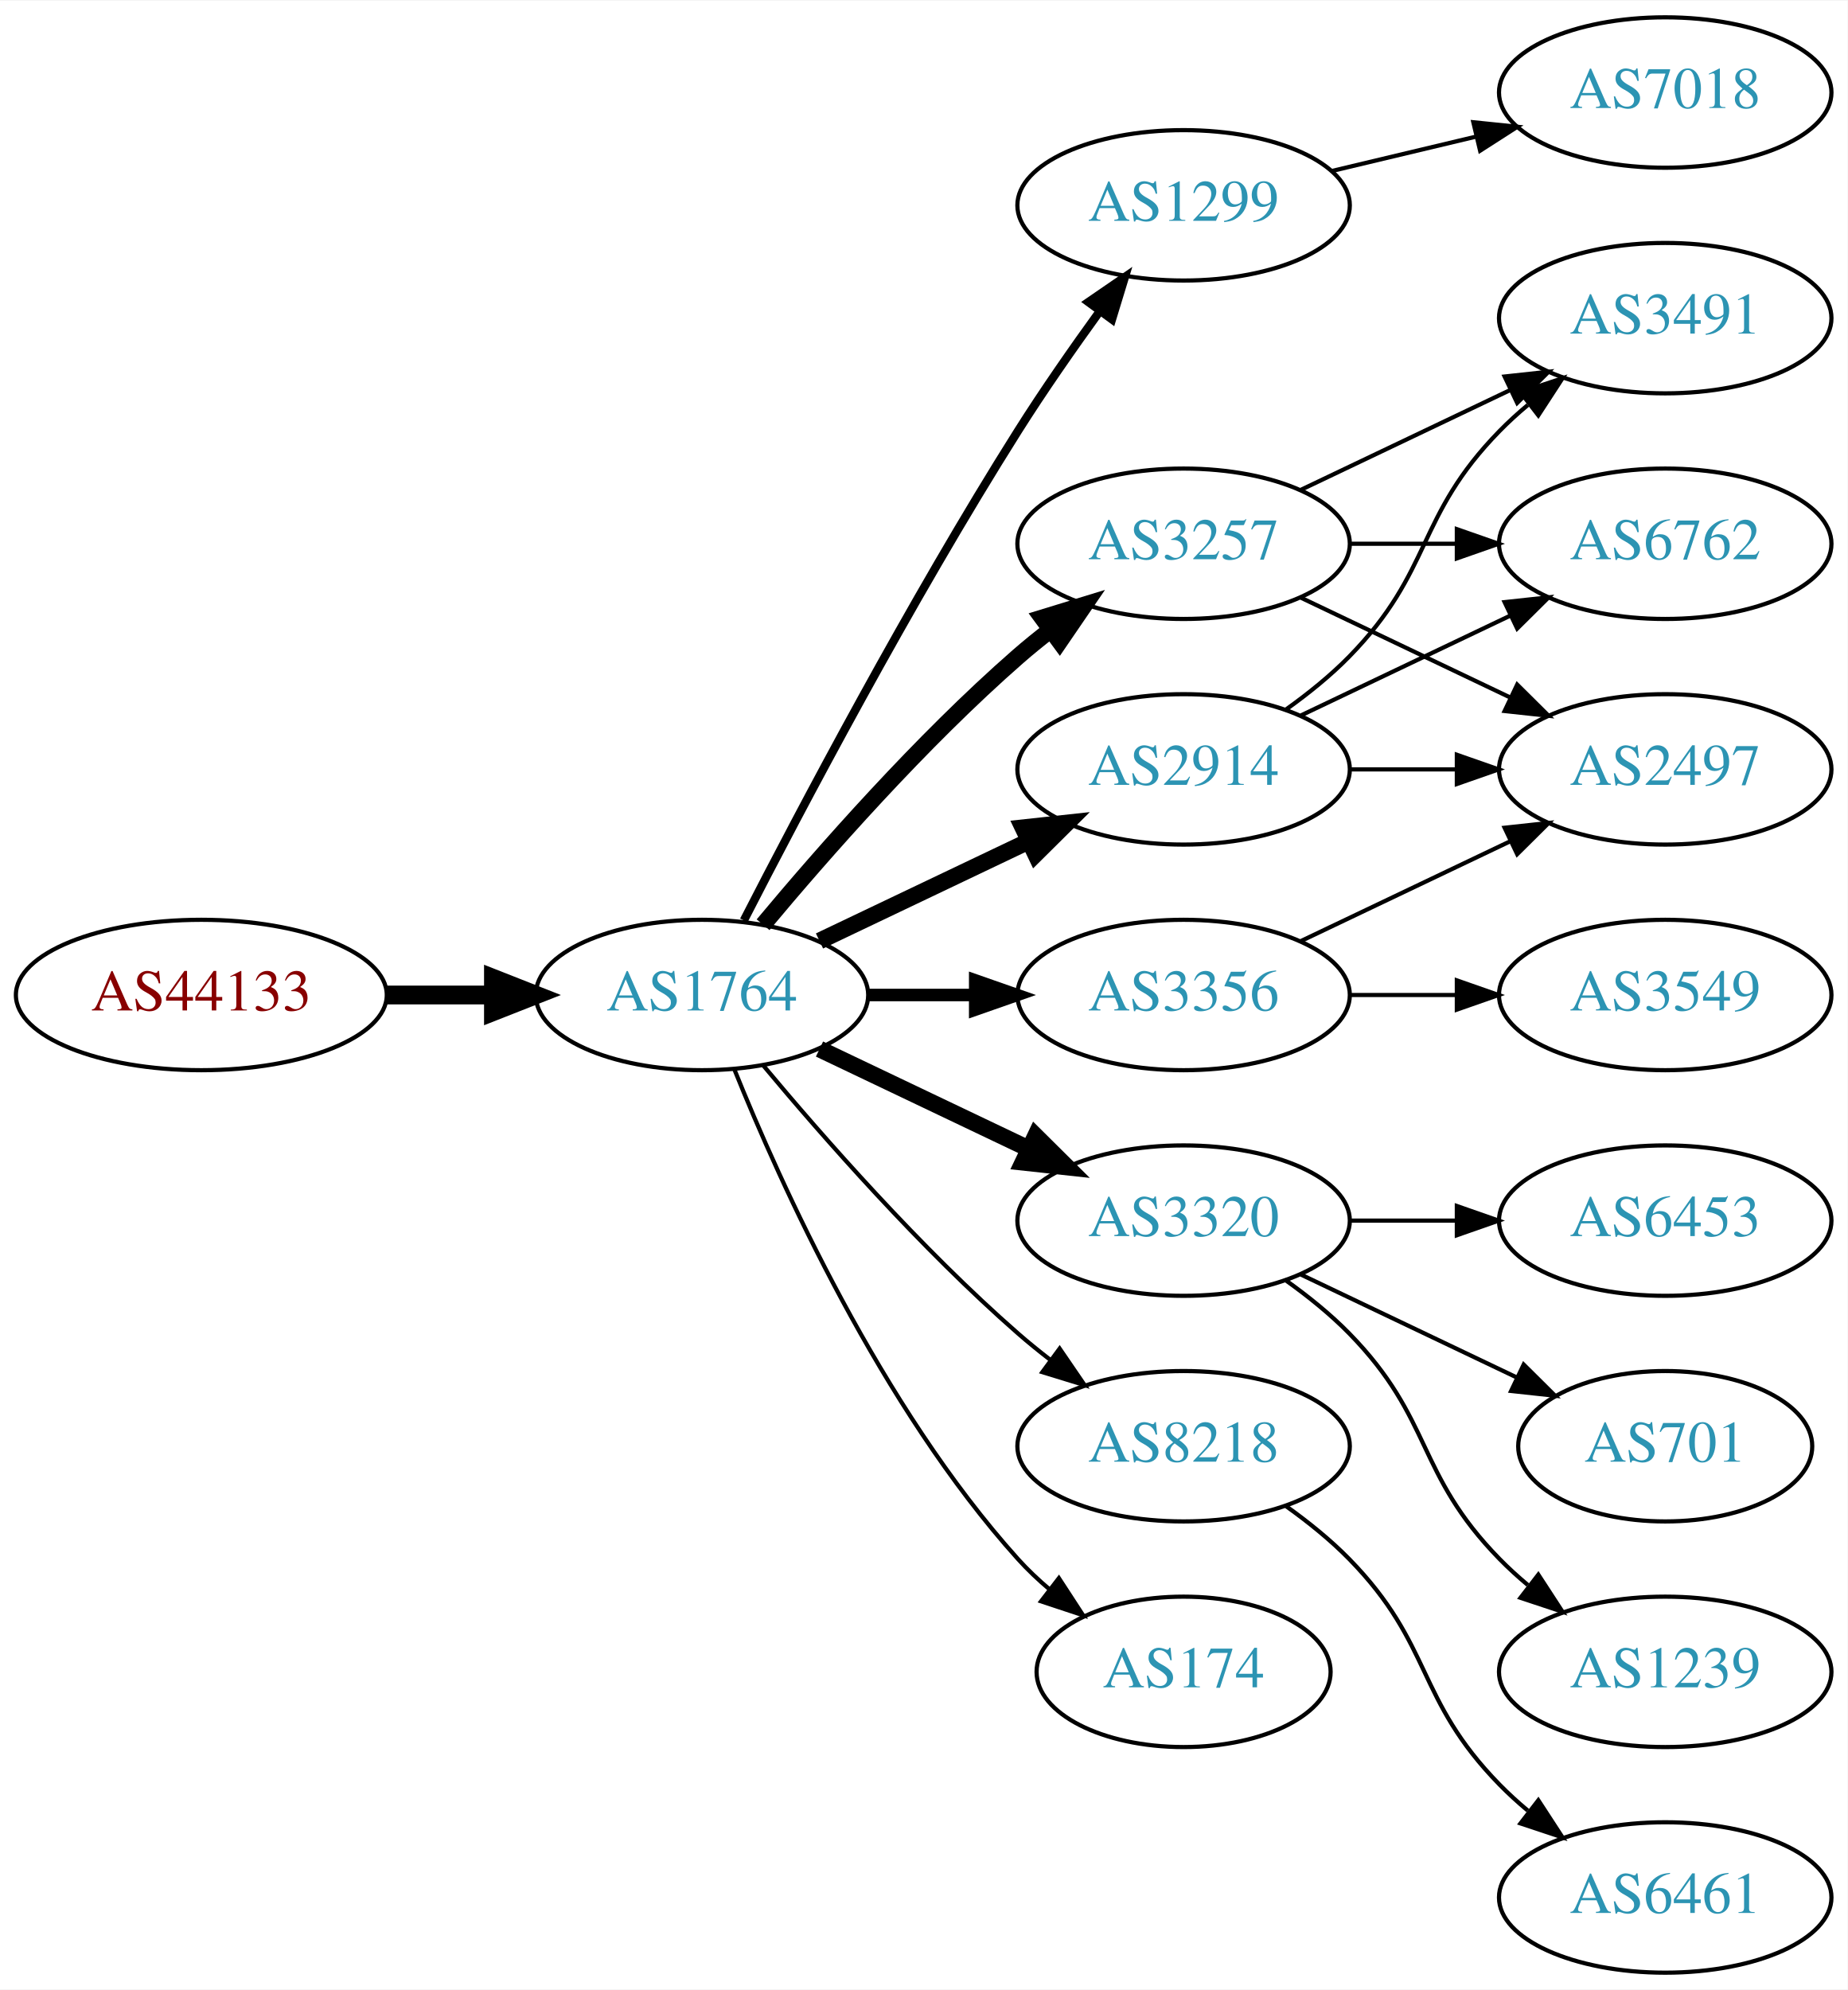
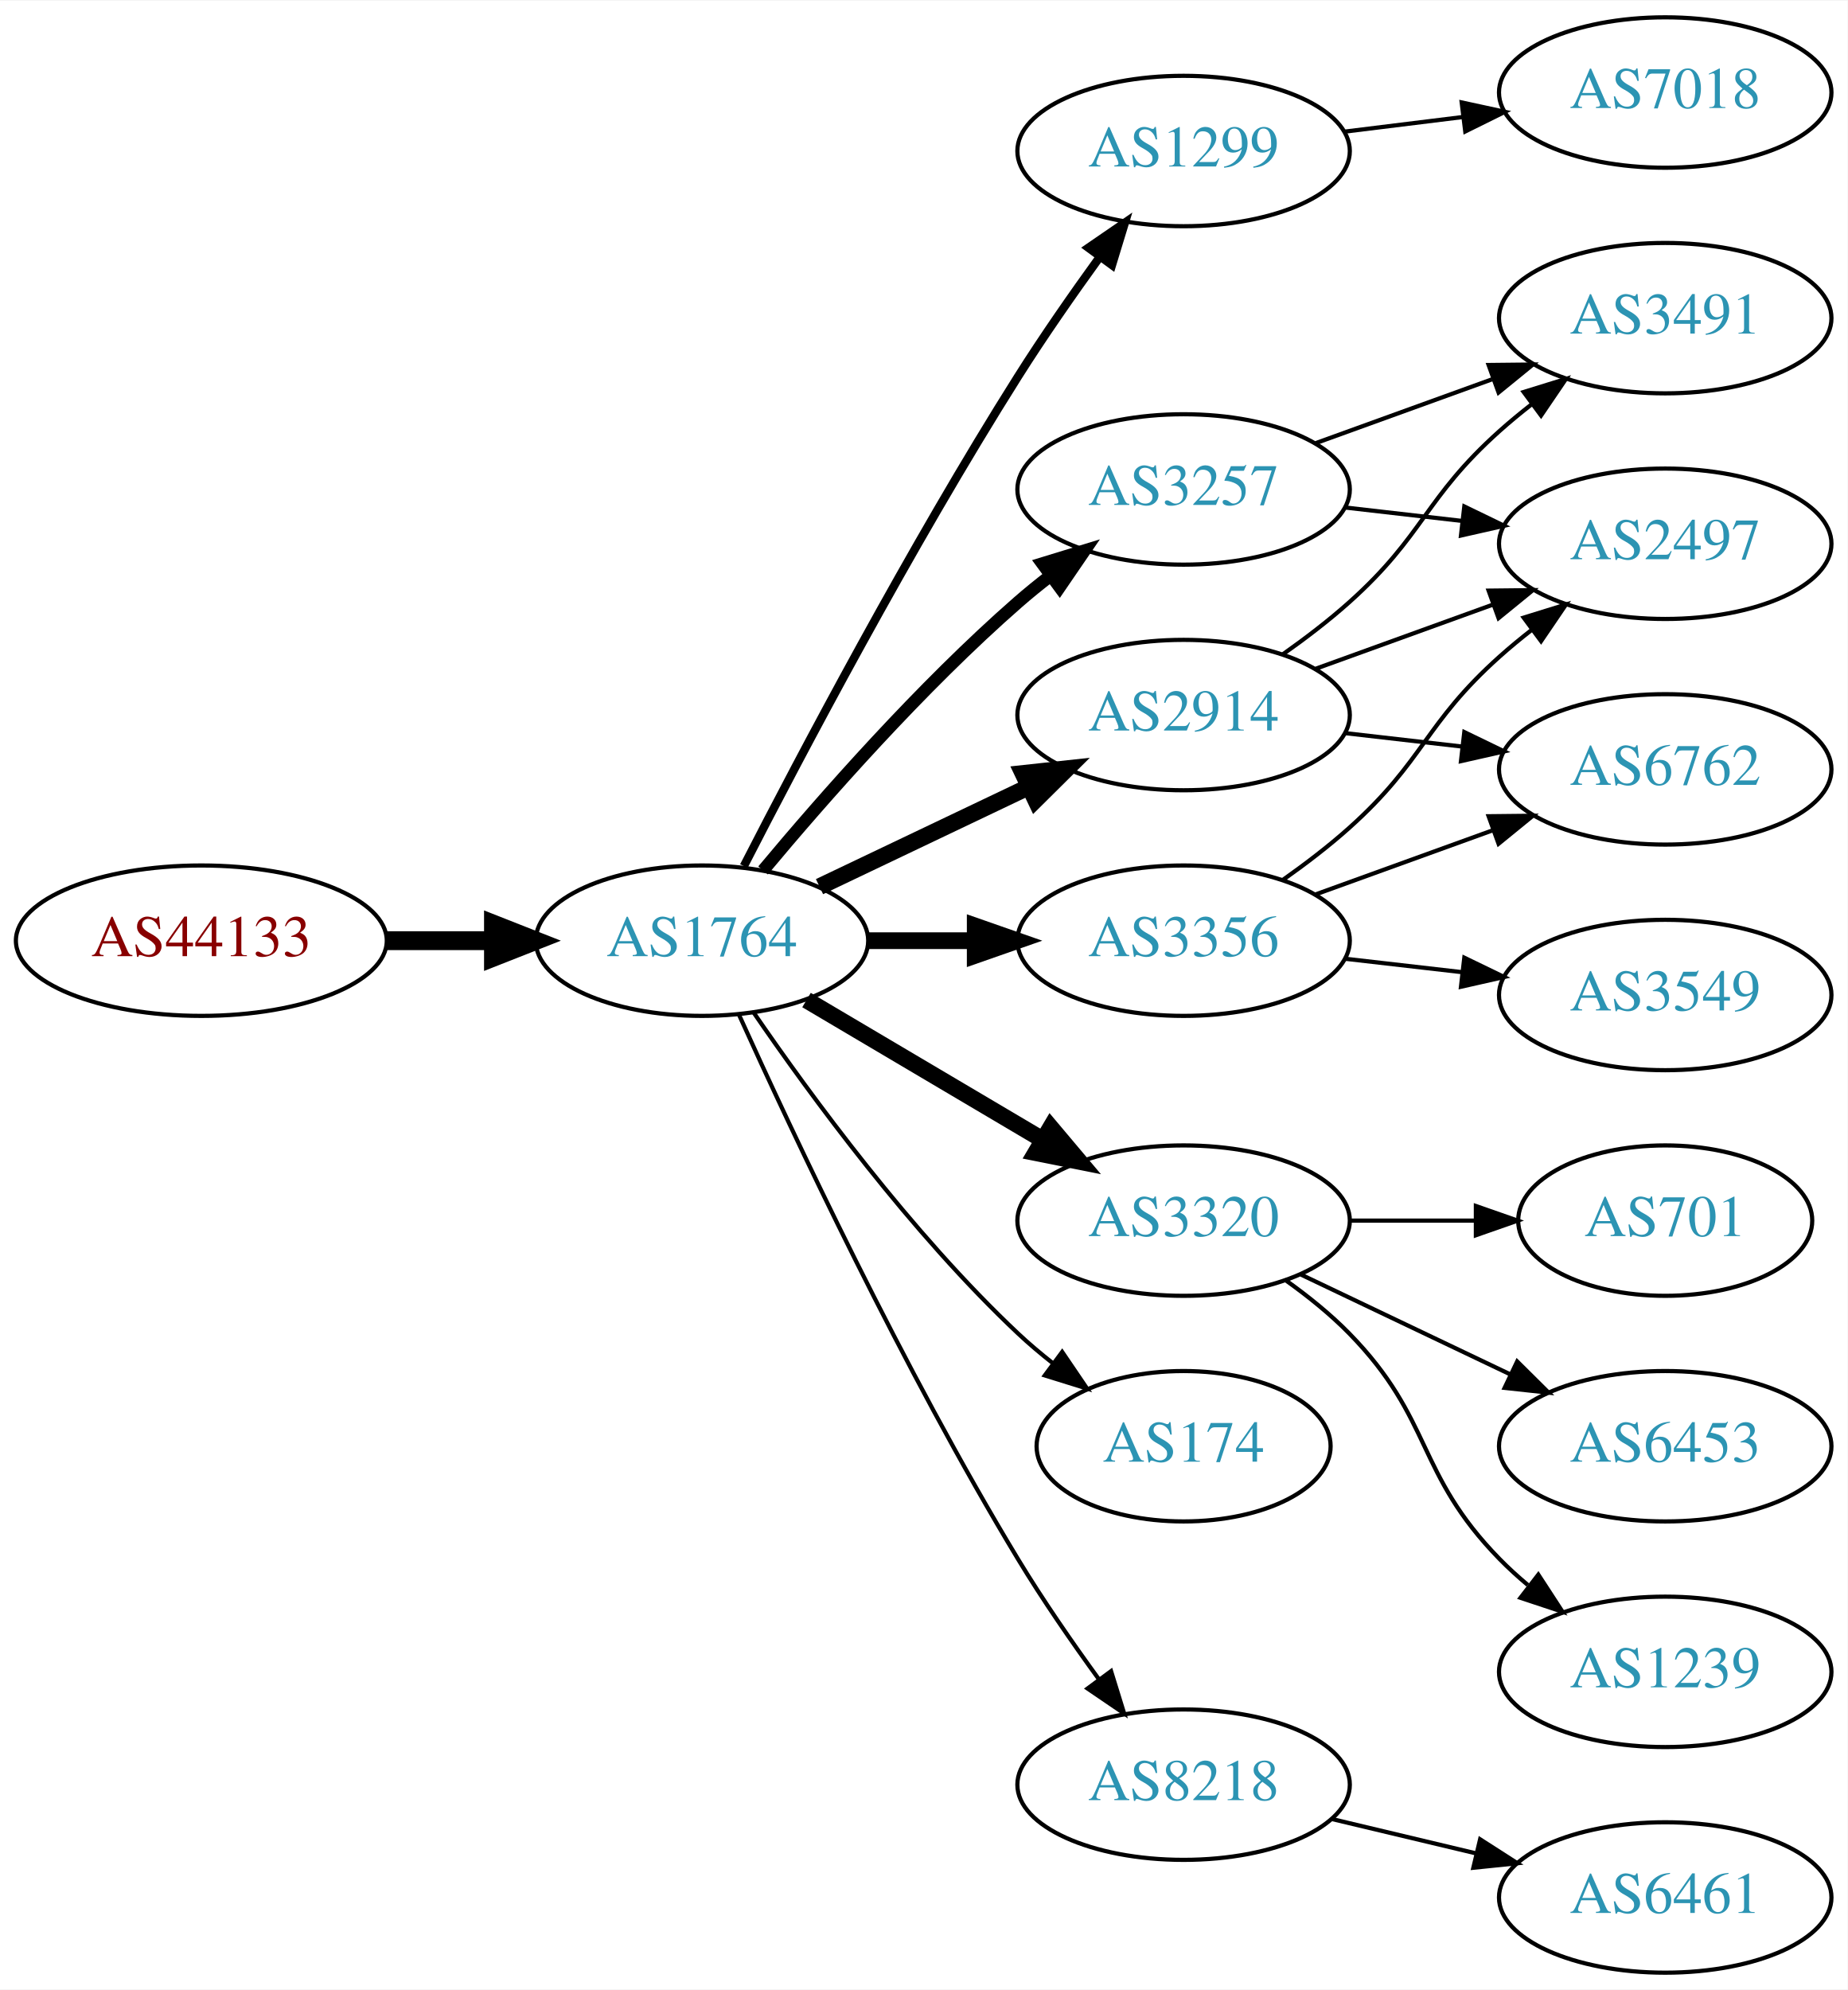
<svg xmlns="http://www.w3.org/2000/svg" xmlns:xlink="http://www.w3.org/1999/xlink" width="442pt" height="476pt" viewBox="0.00 0.00 442.27 476.00">
  <g id="graph0" class="graph" transform="scale(1 1) rotate(0) translate(4 472)">
    <polygon fill="white" stroke="none" points="-4,4 -4,-472 438.271,-472 438.271,4 -4,4" />
    <g id="node1" class="node">
      <g id="a_node1">
        <a xlink:href="/asn/44133" xlink:title="AS44133 ~ IPAX OG [AT]">
-           <ellipse fill="#ffffff" stroke="black" cx="44.196" cy="-234" rx="44.393" ry="18" />
-           <text text-anchor="middle" x="44.196" y="-230.3" font-family="Times,serif" font-size="14.00" fill="#880000">AS44133</text>
+           <ellipse fill="#ffffff" stroke="black" cx="44.196" cy="-247" rx="44.393" ry="18" />
+           <text text-anchor="middle" x="44.196" y="-243.3" font-family="Times,serif" font-size="14.00" fill="#880000">AS44133</text>
        </a>
      </g>
    </g>
    <g id="node2" class="node">
      <g id="a_node2">
        <a xlink:href="/asn/1764" xlink:title="AS1764 ~ NEXTLAYER-AS [AT]">
-           <ellipse fill="#ffffff" stroke="black" cx="164.039" cy="-234" rx="39.794" ry="18" />
-           <text text-anchor="middle" x="164.039" y="-230.3" font-family="Times,serif" font-size="14.00" fill="#2c94b3">AS1764</text>
+           <ellipse fill="#ffffff" stroke="black" cx="164.039" cy="-247" rx="39.794" ry="18" />
+           <text text-anchor="middle" x="164.039" y="-243.3" font-family="Times,serif" font-size="14.00" fill="#2c94b3">AS1764</text>
        </a>
      </g>
    </g>
    <g id="edge1" class="edge">
-       <path fill="none" stroke="black" stroke-width="4.5" d="M88.407,-234C96.72,-234 105.482,-234 113.965,-234" />
-       <polygon fill="black" stroke="black" stroke-width="4.5" points="114.123,-237.938 124.123,-234 114.123,-230.063 114.123,-237.938" />
+       <path fill="none" stroke="black" stroke-width="4.5" d="M88.407,-247C96.72,-247 105.482,-247 113.965,-247" />
+       <polygon fill="black" stroke="black" stroke-width="4.5" points="114.123,-250.938 124.123,-247 114.123,-243.063 114.123,-250.938" />
    </g>
    <g id="node3" class="node">
      <g id="a_node3">
        <a xlink:href="/asn/1299" xlink:title="AS1299 ~ Telia Carrier [EU]">
-           <ellipse fill="#ffffff" stroke="black" cx="279.332" cy="-423" rx="39.794" ry="18" />
-           <text text-anchor="middle" x="279.332" y="-419.3" font-family="Times,serif" font-size="14.00" fill="#2c94b3">AS1299</text>
+           <ellipse fill="#ffffff" stroke="black" cx="279.332" cy="-436" rx="39.794" ry="18" />
+           <text text-anchor="middle" x="279.332" y="-432.3" font-family="Times,serif" font-size="14.00" fill="#2c94b3">AS1299</text>
        </a>
      </g>
    </g>
    <g id="edge2" class="edge">
-       <path fill="none" stroke="black" stroke-width="2" d="M174.065,-251.852C187.501,-278.055 213.95,-328.237 239.685,-369 245.748,-378.604 252.868,-388.813 259.333,-397.739" />
-       <polygon fill="black" stroke="black" stroke-width="2" points="256.54,-399.848 265.276,-405.843 262.185,-395.709 256.54,-399.848" />
+       <path fill="none" stroke="black" stroke-width="2" d="M174.065,-264.852C187.501,-291.055 213.95,-341.237 239.685,-382 245.748,-391.604 252.868,-401.813 259.333,-410.739" />
+       <polygon fill="black" stroke="black" stroke-width="2" points="256.54,-412.848 265.276,-418.843 262.185,-408.709 256.54,-412.848" />
    </g>
    <g id="node4" class="node">
      <g id="a_node4">
-         <a xlink:href="/asn/2914" xlink:title="AS2914 ~ NTT America, Inc. [US]">
-           <ellipse fill="#ffffff" stroke="black" cx="279.332" cy="-288" rx="39.794" ry="18" />
-           <text text-anchor="middle" x="279.332" y="-284.3" font-family="Times,serif" font-size="14.00" fill="#2c94b3">AS2914</text>
+         <a xlink:href="/asn/3356" xlink:title="AS3356 ~ Level 3 Parent, LLC [US]">
+           <ellipse fill="#ffffff" stroke="black" cx="279.332" cy="-247" rx="39.794" ry="18" />
+           <text text-anchor="middle" x="279.332" y="-243.3" font-family="Times,serif" font-size="14.00" fill="#2c94b3">AS3356</text>
        </a>
      </g>
    </g>
    <g id="edge3" class="edge">
-       <path fill="none" stroke="black" stroke-width="4" d="M192.175,-246.934C207.169,-254.081 225.99,-263.052 242.213,-270.785" />
-       <polygon fill="black" stroke="black" stroke-width="4" points="240.884,-274.028 251.417,-275.171 243.895,-267.709 240.884,-274.028" />
+       <path fill="none" stroke="black" stroke-width="4" d="M203.711,-247C211.914,-247 220.678,-247 229.21,-247" />
+       <polygon fill="black" stroke="black" stroke-width="4" points="229.449,-250.5 239.449,-247 229.449,-243.5 229.449,-250.5" />
    </g>
    <g id="node5" class="node">
      <g id="a_node5">
        <a xlink:href="/asn/3320" xlink:title="AS3320 ~ DTAG [DE]">
          <ellipse fill="#ffffff" stroke="black" cx="279.332" cy="-180" rx="39.794" ry="18" />
          <text text-anchor="middle" x="279.332" y="-176.3" font-family="Times,serif" font-size="14.00" fill="#2c94b3">AS3320</text>
        </a>
      </g>
    </g>
    <g id="edge4" class="edge">
-       <path fill="none" stroke="black" stroke-width="4" d="M192.175,-221.066C207.169,-213.919 225.99,-204.948 242.213,-197.215" />
-       <polygon fill="black" stroke="black" stroke-width="4" points="243.895,-200.291 251.417,-192.829 240.884,-193.972 243.895,-200.291" />
+       <path fill="none" stroke="black" stroke-width="4" d="M189.065,-232.791C205.437,-223.109 227.325,-210.165 245.329,-199.518" />
+       <polygon fill="black" stroke="black" stroke-width="4" points="247.514,-202.292 254.34,-194.188 243.951,-196.266 247.514,-202.292" />
    </g>
    <g id="node6" class="node">
      <g id="a_node6">
-         <a xlink:href="/asn/3356" xlink:title="AS3356 ~ Level 3 Parent, LLC [US]">
-           <ellipse fill="#ffffff" stroke="black" cx="279.332" cy="-234" rx="39.794" ry="18" />
-           <text text-anchor="middle" x="279.332" y="-230.3" font-family="Times,serif" font-size="14.00" fill="#2c94b3">AS3356</text>
+         <a xlink:href="/asn/3257" xlink:title="AS3257 ~ GTT [DE]">
+           <ellipse fill="#ffffff" stroke="black" cx="279.332" cy="-355" rx="39.794" ry="18" />
+           <text text-anchor="middle" x="279.332" y="-351.3" font-family="Times,serif" font-size="14.00" fill="#2c94b3">AS3257</text>
        </a>
      </g>
    </g>
    <g id="edge5" class="edge">
-       <path fill="none" stroke="black" stroke-width="3" d="M203.711,-234C211.914,-234 220.678,-234 229.21,-234" />
-       <polygon fill="black" stroke="black" stroke-width="3" points="229.449,-237.5 239.449,-234 229.449,-230.5 229.449,-237.5" />
+       <path fill="none" stroke="black" stroke-width="3" d="M178.669,-263.817C192.951,-280.929 216.498,-307.745 239.685,-328 242.151,-330.154 244.789,-332.294 247.487,-334.372" />
+       <polygon fill="black" stroke="black" stroke-width="3" points="245.512,-337.264 255.641,-340.37 249.66,-331.625 245.512,-337.264" />
    </g>
    <g id="node7" class="node">
      <g id="a_node7">
-         <a xlink:href="/asn/3257" xlink:title="AS3257 ~ GTT [DE]">
-           <ellipse fill="#ffffff" stroke="black" cx="279.332" cy="-342" rx="39.794" ry="18" />
-           <text text-anchor="middle" x="279.332" y="-338.3" font-family="Times,serif" font-size="14.00" fill="#2c94b3">AS3257</text>
+         <a xlink:href="/asn/2914" xlink:title="AS2914 ~ NTT America, Inc. [US]">
+           <ellipse fill="#ffffff" stroke="black" cx="279.332" cy="-301" rx="39.794" ry="18" />
+           <text text-anchor="middle" x="279.332" y="-297.3" font-family="Times,serif" font-size="14.00" fill="#2c94b3">AS2914</text>
        </a>
      </g>
    </g>
    <g id="edge6" class="edge">
-       <path fill="none" stroke="black" stroke-width="4" d="M178.669,-250.817C192.951,-267.929 216.498,-294.745 239.685,-315 242.151,-317.154 244.789,-319.294 247.487,-321.372" />
-       <polygon fill="black" stroke="black" stroke-width="4" points="245.512,-324.264 255.641,-327.37 249.66,-318.625 245.512,-324.264" />
+       <path fill="none" stroke="black" stroke-width="4" d="M192.175,-259.934C207.169,-267.081 225.99,-276.052 242.213,-283.785" />
+       <polygon fill="black" stroke="black" stroke-width="4" points="240.884,-287.028 251.417,-288.171 243.895,-280.709 240.884,-287.028" />
    </g>
    <g id="node8" class="node">
      <g id="a_node8">
-         <a xlink:href="/asn/8218" xlink:title="AS8218 ~ legacy Neotelecoms [FR]">
-           <ellipse fill="#ffffff" stroke="black" cx="279.332" cy="-126" rx="39.794" ry="18" />
-           <text text-anchor="middle" x="279.332" y="-122.3" font-family="Times,serif" font-size="14.00" fill="#2c94b3">AS8218</text>
+         <a xlink:href="/asn/174" xlink:title="AS174 ~ Cogent Communications [US]">
+           <ellipse fill="#ffffff" stroke="black" cx="279.332" cy="-126" rx="35.194" ry="18" />
+           <text text-anchor="middle" x="279.332" y="-122.3" font-family="Times,serif" font-size="14.00" fill="#2c94b3">AS174</text>
        </a>
      </g>
    </g>
    <g id="edge7" class="edge">
-       <path fill="none" stroke="black" d="M178.669,-217.183C192.951,-200.071 216.498,-173.255 239.685,-153 242.151,-150.846 244.789,-148.706 247.487,-146.628" />
-       <polygon fill="black" stroke="black" points="249.66,-149.375 255.641,-140.63 245.512,-143.736 249.66,-149.375" />
+       <path fill="none" stroke="black" d="M176.395,-229.817C190.004,-209.972 214.182,-176.985 239.685,-153 242.267,-150.571 245.082,-148.192 247.977,-145.914" />
+       <polygon fill="black" stroke="black" points="250.267,-148.573 256.22,-139.808 246.101,-142.948 250.267,-148.573" />
    </g>
    <g id="node9" class="node">
      <g id="a_node9">
-         <a xlink:href="/asn/174" xlink:title="AS174 ~ Cogent Communications [US]">
-           <ellipse fill="#ffffff" stroke="black" cx="279.332" cy="-72" rx="35.194" ry="18" />
-           <text text-anchor="middle" x="279.332" y="-68.3" font-family="Times,serif" font-size="14.00" fill="#2c94b3">AS174</text>
+         <a xlink:href="/asn/8218" xlink:title="AS8218 ~ legacy Neotelecoms [FR]">
+           <ellipse fill="#ffffff" stroke="black" cx="279.332" cy="-45" rx="39.794" ry="18" />
+           <text text-anchor="middle" x="279.332" y="-41.3" font-family="Times,serif" font-size="14.00" fill="#2c94b3">AS8218</text>
        </a>
      </g>
    </g>
    <g id="edge8" class="edge">
-       <path fill="none" stroke="black" d="M171.786,-216.213C182.837,-188.757 206.891,-135.422 239.685,-99 242.001,-96.428 244.606,-93.969 247.341,-91.657" />
-       <polygon fill="black" stroke="black" points="249.479,-94.428 255.264,-85.552 245.207,-88.883 249.479,-94.428" />
-     </g>
-     <g id="node16" class="node">
-       <g id="a_node16">
+       <path fill="none" stroke="black" d="M172.926,-229.215C185.703,-200.94 212.273,-144.303 239.685,-99 245.565,-89.283 252.642,-79.048 259.125,-70.132" />
+       <polygon fill="black" stroke="black" points="261.971,-72.171 265.1,-62.049 256.341,-68.01 261.971,-72.171" />
+     </g>
+     <g id="node10" class="node">
+       <g id="a_node10">
        <a xlink:href="/asn/7018" xlink:title="AS7018 ~ AT&amp;T Services, Inc. [US]">
          <ellipse fill="#ffffff" stroke="black" cx="394.625" cy="-450" rx="39.794" ry="18" />
          <text text-anchor="middle" x="394.625" y="-446.3" font-family="Times,serif" font-size="14.00" fill="#2c94b3">AS7018</text>
        </a>
      </g>
    </g>
-     <g id="edge15" class="edge">
-       <path fill="none" stroke="black" d="M314.939,-431.248C325.81,-433.838 337.964,-436.735 349.407,-439.462" />
-       <polygon fill="black" stroke="black" points="348.69,-442.889 359.229,-441.803 350.313,-436.08 348.69,-442.889" />
-     </g>
-     <g id="node10" class="node">
-       <g id="a_node10">
+     <g id="edge9" class="edge">
+       <path fill="none" stroke="black" d="M317.742,-440.623C326.83,-441.746 336.667,-442.962 346.152,-444.134" />
+       <polygon fill="black" stroke="black" points="345.9,-447.629 356.254,-445.382 346.758,-440.682 345.9,-447.629" />
+     </g>
+     <g id="node14" class="node">
+       <g id="a_node14">
+         <a xlink:href="/asn/2497" xlink:title="AS2497 ~ Internet Initiative Japan Inc. [JP]">
+           <ellipse fill="#ffffff" stroke="black" cx="394.625" cy="-342" rx="39.794" ry="18" />
+           <text text-anchor="middle" x="394.625" y="-338.3" font-family="Times,serif" font-size="14.00" fill="#2c94b3">AS2497</text>
+         </a>
+       </g>
+     </g>
+     <g id="edge20" class="edge">
+       <path fill="none" stroke="black" d="M303.096,-261.546C308.495,-265.359 314.099,-269.633 318.978,-274 337.048,-290.172 336.908,-298.828 354.978,-315 357.418,-317.183 360.038,-319.344 362.724,-321.435" />
+       <polygon fill="black" stroke="black" points="360.739,-324.32 370.86,-327.454 364.903,-318.693 360.739,-324.32" />
+     </g>
+     <g id="node16" class="node">
+       <g id="a_node16">
        <a xlink:href="/asn/6762" xlink:title="AS6762 ~ TELECOM ITALIA SPARKLE S.p.A. [IT]">
-           <ellipse fill="#ffffff" stroke="black" cx="394.625" cy="-342" rx="39.794" ry="18" />
-           <text text-anchor="middle" x="394.625" y="-338.3" font-family="Times,serif" font-size="14.00" fill="#2c94b3">AS6762</text>
-         </a>
-       </g>
-     </g>
-     <g id="edge9" class="edge">
-       <path fill="none" stroke="black" d="M307.468,-300.934C322.462,-308.081 341.283,-317.052 357.506,-324.785" />
-       <polygon fill="black" stroke="black" points="356.177,-328.028 366.71,-329.171 359.188,-321.709 356.177,-328.028" />
+           <ellipse fill="#ffffff" stroke="black" cx="394.625" cy="-288" rx="39.794" ry="18" />
+           <text text-anchor="middle" x="394.625" y="-284.3" font-family="Times,serif" font-size="14.00" fill="#2c94b3">AS6762</text>
+         </a>
+       </g>
+     </g>
+     <g id="edge18" class="edge">
+       <path fill="none" stroke="black" d="M310.99,-258.095C323.963,-262.79 339.256,-268.324 353.137,-273.348" />
+       <polygon fill="black" stroke="black" points="352.347,-276.784 362.941,-276.896 354.729,-270.202 352.347,-276.784" />
+     </g>
+     <g id="node17" class="node">
+       <g id="a_node17">
+         <a xlink:href="/asn/3549" xlink:title="AS3549 ~ Level 3 Parent, LLC [US]">
+           <ellipse fill="#ffffff" stroke="black" cx="394.625" cy="-234" rx="39.794" ry="18" />
+           <text text-anchor="middle" x="394.625" y="-230.3" font-family="Times,serif" font-size="14.00" fill="#2c94b3">AS3549</text>
+         </a>
+       </g>
+     </g>
+     <g id="edge19" class="edge">
+       <path fill="none" stroke="black" d="M318.057,-242.671C327.038,-241.641 336.737,-240.528 346.094,-239.454" />
+       <polygon fill="black" stroke="black" points="346.529,-242.927 356.064,-238.31 345.731,-235.973 346.529,-242.927" />
    </g>
    <g id="node11" class="node">
      <g id="a_node11">
+         <a xlink:href="/asn/701" xlink:title="AS701 ~ UUNET [US]">
+           <ellipse fill="#ffffff" stroke="black" cx="394.625" cy="-180" rx="35.194" ry="18" />
+           <text text-anchor="middle" x="394.625" y="-176.3" font-family="Times,serif" font-size="14.00" fill="#2c94b3">AS701</text>
+         </a>
+       </g>
+     </g>
+     <g id="edge10" class="edge">
+       <path fill="none" stroke="black" d="M319.004,-180C328.709,-180 339.2,-180 349.163,-180" />
+       <polygon fill="black" stroke="black" points="349.299,-183.5 359.299,-180 349.299,-176.5 349.299,-183.5" />
+     </g>
+     <g id="node12" class="node">
+       <g id="a_node12">
+         <a xlink:href="/asn/6453" xlink:title="AS6453 ~ TATA COMMUNICATIONS (AMERICA) INC [US]">
+           <ellipse fill="#ffffff" stroke="black" cx="394.625" cy="-126" rx="39.794" ry="18" />
+           <text text-anchor="middle" x="394.625" y="-122.3" font-family="Times,serif" font-size="14.00" fill="#2c94b3">AS6453</text>
+         </a>
+       </g>
+     </g>
+     <g id="edge11" class="edge">
+       <path fill="none" stroke="black" d="M307.468,-167.066C322.462,-159.919 341.283,-150.948 357.506,-143.215" />
+       <polygon fill="black" stroke="black" points="359.188,-146.291 366.71,-138.829 356.177,-139.972 359.188,-146.291" />
+     </g>
+     <g id="node13" class="node">
+       <g id="a_node13">
+         <a xlink:href="/asn/1239" xlink:title="AS1239 ~ Sprint [US]">
+           <ellipse fill="#ffffff" stroke="black" cx="394.625" cy="-72" rx="39.794" ry="18" />
+           <text text-anchor="middle" x="394.625" y="-68.3" font-family="Times,serif" font-size="14.00" fill="#2c94b3">AS1239</text>
+         </a>
+       </g>
+     </g>
+     <g id="edge12" class="edge">
+       <path fill="none" stroke="black" d="M303.926,-165.611C309.182,-161.852 314.513,-157.563 318.978,-153 339.151,-132.383 334.806,-119.617 354.978,-99 357.071,-96.861 359.354,-94.782 361.731,-92.79" />
+       <polygon fill="black" stroke="black" points="364.249,-95.268 370.031,-86.389 359.974,-89.725 364.249,-95.268" />
+     </g>
+     <g id="edge13" class="edge">
+       <path fill="none" stroke="black" d="M318.057,-350.671C327.038,-349.641 336.737,-348.528 346.094,-347.454" />
+       <polygon fill="black" stroke="black" points="346.529,-350.927 356.064,-346.31 345.731,-343.973 346.529,-350.927" />
+     </g>
+     <g id="node15" class="node">
+       <g id="a_node15">
        <a xlink:href="/asn/3491" xlink:title="AS3491 ~ PCCW Global, Inc. [US]">
          <ellipse fill="#ffffff" stroke="black" cx="394.625" cy="-396" rx="39.794" ry="18" />
          <text text-anchor="middle" x="394.625" y="-392.3" font-family="Times,serif" font-size="14.00" fill="#2c94b3">AS3491</text>
        </a>
      </g>
    </g>
-     <g id="edge10" class="edge">
-       <path fill="none" stroke="black" d="M303.926,-302.389C309.182,-306.148 314.513,-310.437 318.978,-315 339.151,-335.617 334.806,-348.383 354.978,-369 357.071,-371.139 359.354,-373.218 361.731,-375.21" />
-       <polygon fill="black" stroke="black" points="359.974,-378.275 370.031,-381.611 364.249,-372.732 359.974,-378.275" />
-     </g>
-     <g id="node12" class="node">
-       <g id="a_node12">
-         <a xlink:href="/asn/2497" xlink:title="AS2497 ~ Internet Initiative Japan Inc. [JP]">
-           <ellipse fill="#ffffff" stroke="black" cx="394.625" cy="-288" rx="39.794" ry="18" />
-           <text text-anchor="middle" x="394.625" y="-284.3" font-family="Times,serif" font-size="14.00" fill="#2c94b3">AS2497</text>
-         </a>
-       </g>
-     </g>
-     <g id="edge11" class="edge">
-       <path fill="none" stroke="black" d="M319.004,-288C327.207,-288 335.971,-288 344.503,-288" />
-       <polygon fill="black" stroke="black" points="344.742,-291.5 354.742,-288 344.742,-284.5 344.742,-291.5" />
-     </g>
-     <g id="node13" class="node">
-       <g id="a_node13">
-         <a xlink:href="/asn/6453" xlink:title="AS6453 ~ TATA COMMUNICATIONS (AMERICA) INC [US]">
-           <ellipse fill="#ffffff" stroke="black" cx="394.625" cy="-180" rx="39.794" ry="18" />
-           <text text-anchor="middle" x="394.625" y="-176.3" font-family="Times,serif" font-size="14.00" fill="#2c94b3">AS6453</text>
-         </a>
-       </g>
-     </g>
-     <g id="edge12" class="edge">
-       <path fill="none" stroke="black" d="M319.004,-180C327.207,-180 335.971,-180 344.503,-180" />
-       <polygon fill="black" stroke="black" points="344.742,-183.5 354.742,-180 344.742,-176.5 344.742,-183.5" />
-     </g>
-     <g id="node14" class="node">
-       <g id="a_node14">
-         <a xlink:href="/asn/701" xlink:title="AS701 ~ UUNET [US]">
-           <ellipse fill="#ffffff" stroke="black" cx="394.625" cy="-126" rx="35.194" ry="18" />
-           <text text-anchor="middle" x="394.625" y="-122.3" font-family="Times,serif" font-size="14.00" fill="#2c94b3">AS701</text>
-         </a>
-       </g>
-     </g>
-     <g id="edge13" class="edge">
-       <path fill="none" stroke="black" d="M307.468,-167.066C322.9,-159.71 342.385,-150.423 358.92,-142.541" />
-       <polygon fill="black" stroke="black" points="360.741,-145.551 368.262,-138.089 357.729,-139.232 360.741,-145.551" />
-     </g>
-     <g id="node15" class="node">
-       <g id="a_node15">
-         <a xlink:href="/asn/1239" xlink:title="AS1239 ~ Sprint [US]">
-           <ellipse fill="#ffffff" stroke="black" cx="394.625" cy="-72" rx="39.794" ry="18" />
-           <text text-anchor="middle" x="394.625" y="-68.3" font-family="Times,serif" font-size="14.00" fill="#2c94b3">AS1239</text>
-         </a>
-       </g>
-     </g>
    <g id="edge14" class="edge">
-       <path fill="none" stroke="black" d="M303.926,-165.611C309.182,-161.852 314.513,-157.563 318.978,-153 339.151,-132.383 334.806,-119.617 354.978,-99 357.071,-96.861 359.354,-94.782 361.731,-92.79" />
-       <polygon fill="black" stroke="black" points="364.249,-95.268 370.031,-86.389 359.974,-89.725 364.249,-95.268" />
-     </g>
-     <g id="edge21" class="edge">
-       <path fill="none" stroke="black" d="M307.468,-246.934C322.462,-254.081 341.283,-263.052 357.506,-270.785" />
-       <polygon fill="black" stroke="black" points="356.177,-274.028 366.71,-275.171 359.188,-267.709 356.177,-274.028" />
+       <path fill="none" stroke="black" d="M310.99,-366.095C323.963,-370.79 339.256,-376.324 353.137,-381.348" />
+       <polygon fill="black" stroke="black" points="352.347,-384.784 362.941,-384.896 354.729,-378.202 352.347,-384.784" />
+     </g>
+     <g id="edge15" class="edge">
+       <path fill="none" stroke="black" d="M310.99,-312.095C323.963,-316.79 339.256,-322.324 353.137,-327.348" />
+       <polygon fill="black" stroke="black" points="352.347,-330.784 362.941,-330.896 354.729,-324.202 352.347,-330.784" />
+     </g>
+     <g id="edge16" class="edge">
+       <path fill="none" stroke="black" d="M303.096,-315.546C308.495,-319.359 314.099,-323.633 318.978,-328 337.048,-344.172 336.908,-352.828 354.978,-369 357.418,-371.183 360.038,-373.344 362.724,-375.435" />
+       <polygon fill="black" stroke="black" points="360.739,-378.32 370.86,-381.454 364.903,-372.693 360.739,-378.32" />
+     </g>
+     <g id="edge17" class="edge">
+       <path fill="none" stroke="black" d="M318.057,-296.671C327.038,-295.641 336.737,-294.528 346.094,-293.454" />
+       <polygon fill="black" stroke="black" points="346.529,-296.927 356.064,-292.31 345.731,-289.973 346.529,-296.927" />
    </g>
    <g id="node18" class="node">
      <g id="a_node18">
-         <a xlink:href="/asn/3549" xlink:title="AS3549 ~ Level 3 Parent, LLC [US]">
-           <ellipse fill="#ffffff" stroke="black" cx="394.625" cy="-234" rx="39.794" ry="18" />
-           <text text-anchor="middle" x="394.625" y="-230.3" font-family="Times,serif" font-size="14.00" fill="#2c94b3">AS3549</text>
-         </a>
-       </g>
-     </g>
-     <g id="edge20" class="edge">
-       <path fill="none" stroke="black" d="M319.004,-234C327.207,-234 335.971,-234 344.503,-234" />
-       <polygon fill="black" stroke="black" points="344.742,-237.5 354.742,-234 344.742,-230.5 344.742,-237.5" />
-     </g>
-     <g id="edge17" class="edge">
-       <path fill="none" stroke="black" d="M319.004,-342C327.207,-342 335.971,-342 344.503,-342" />
-       <polygon fill="black" stroke="black" points="344.742,-345.5 354.742,-342 344.742,-338.5 344.742,-345.5" />
-     </g>
-     <g id="edge18" class="edge">
-       <path fill="none" stroke="black" d="M307.468,-354.934C322.462,-362.081 341.283,-371.052 357.506,-378.785" />
-       <polygon fill="black" stroke="black" points="356.177,-382.028 366.71,-383.171 359.188,-375.709 356.177,-382.028" />
-     </g>
-     <g id="edge16" class="edge">
-       <path fill="none" stroke="black" d="M307.468,-329.066C322.462,-321.919 341.283,-312.948 357.506,-305.215" />
-       <polygon fill="black" stroke="black" points="359.188,-308.291 366.71,-300.829 356.177,-301.972 359.188,-308.291" />
-     </g>
-     <g id="node17" class="node">
-       <g id="a_node17">
        <a xlink:href="/asn/6461" xlink:title="AS6461 ~ Zayo Bandwidth [US]">
          <ellipse fill="#ffffff" stroke="black" cx="394.625" cy="-18" rx="39.794" ry="18" />
          <text text-anchor="middle" x="394.625" y="-14.3" font-family="Times,serif" font-size="14.00" fill="#2c94b3">AS6461</text>
        </a>
      </g>
    </g>
-     <g id="edge19" class="edge">
-       <path fill="none" stroke="black" d="M303.926,-111.611C309.182,-107.852 314.513,-103.563 318.978,-99 339.151,-78.383 334.806,-65.617 354.978,-45 357.071,-42.861 359.354,-40.782 361.731,-38.79" />
-       <polygon fill="black" stroke="black" points="364.249,-41.268 370.031,-32.389 359.974,-35.725 364.249,-41.268" />
+     <g id="edge21" class="edge">
+       <path fill="none" stroke="black" d="M314.939,-36.752C325.81,-34.162 337.964,-31.265 349.407,-28.538" />
+       <polygon fill="black" stroke="black" points="350.313,-31.92 359.229,-26.197 348.69,-25.111 350.313,-31.92" />
    </g>
  </g>
</svg>
